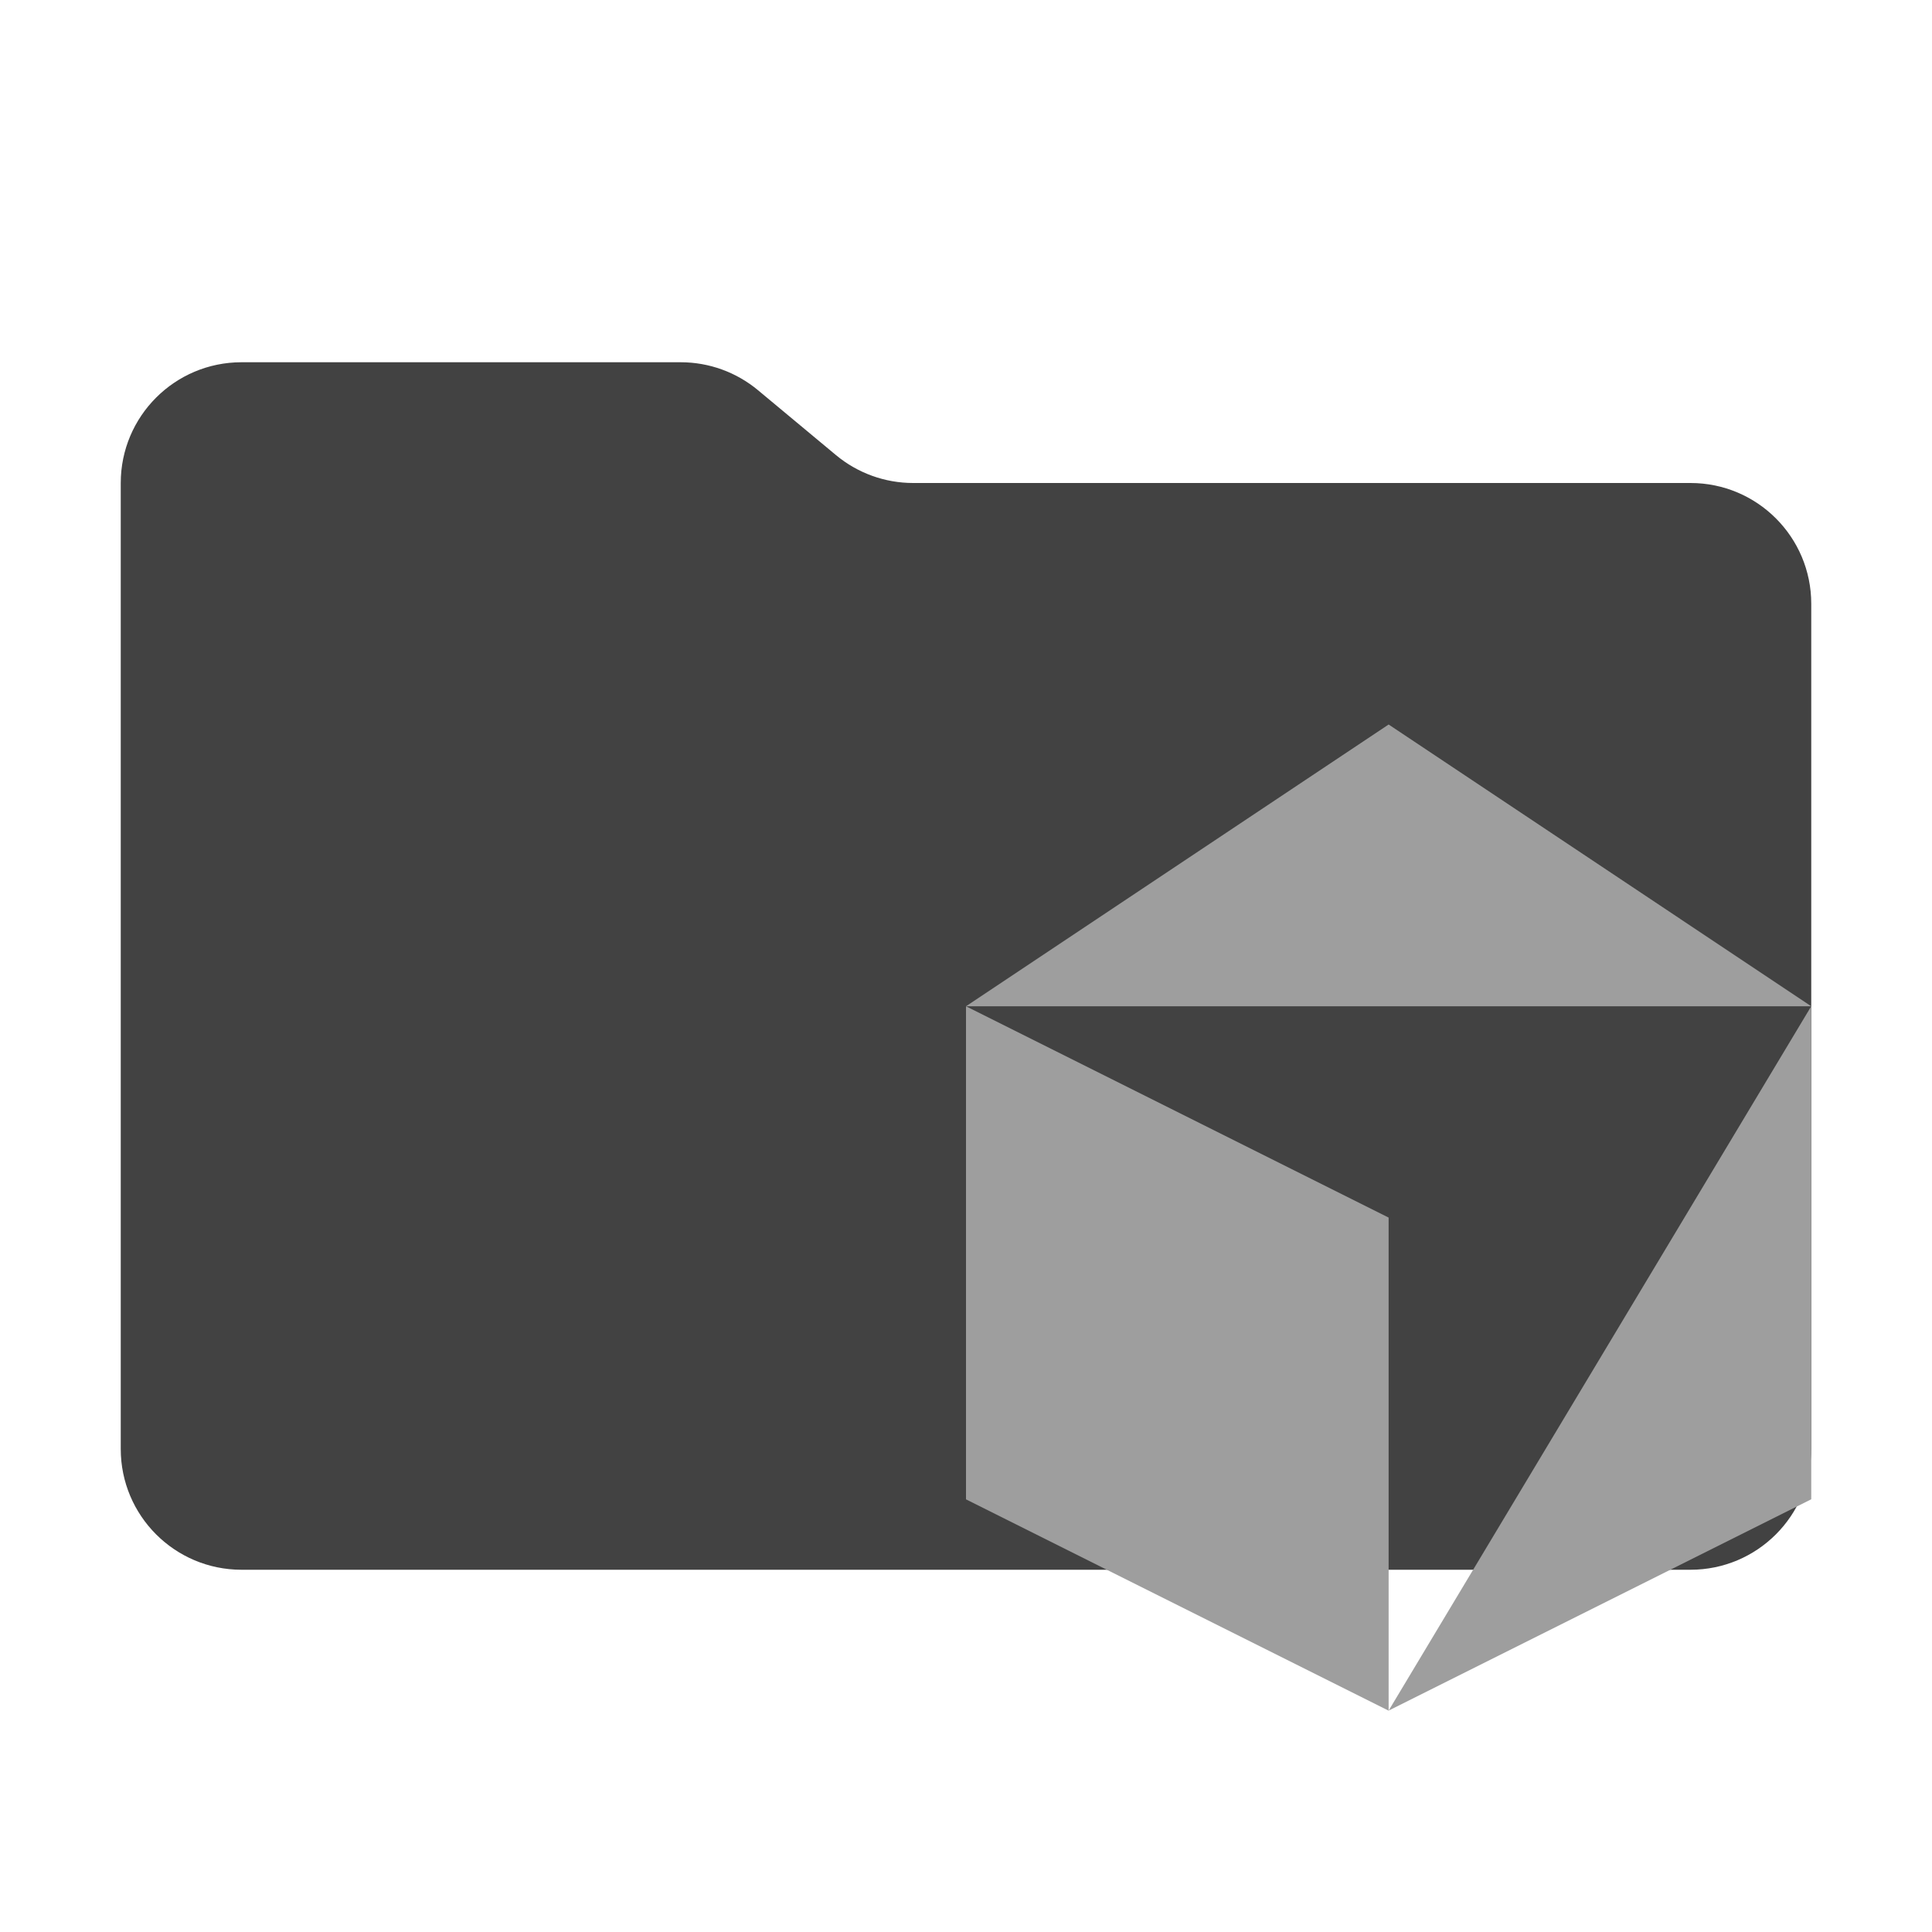
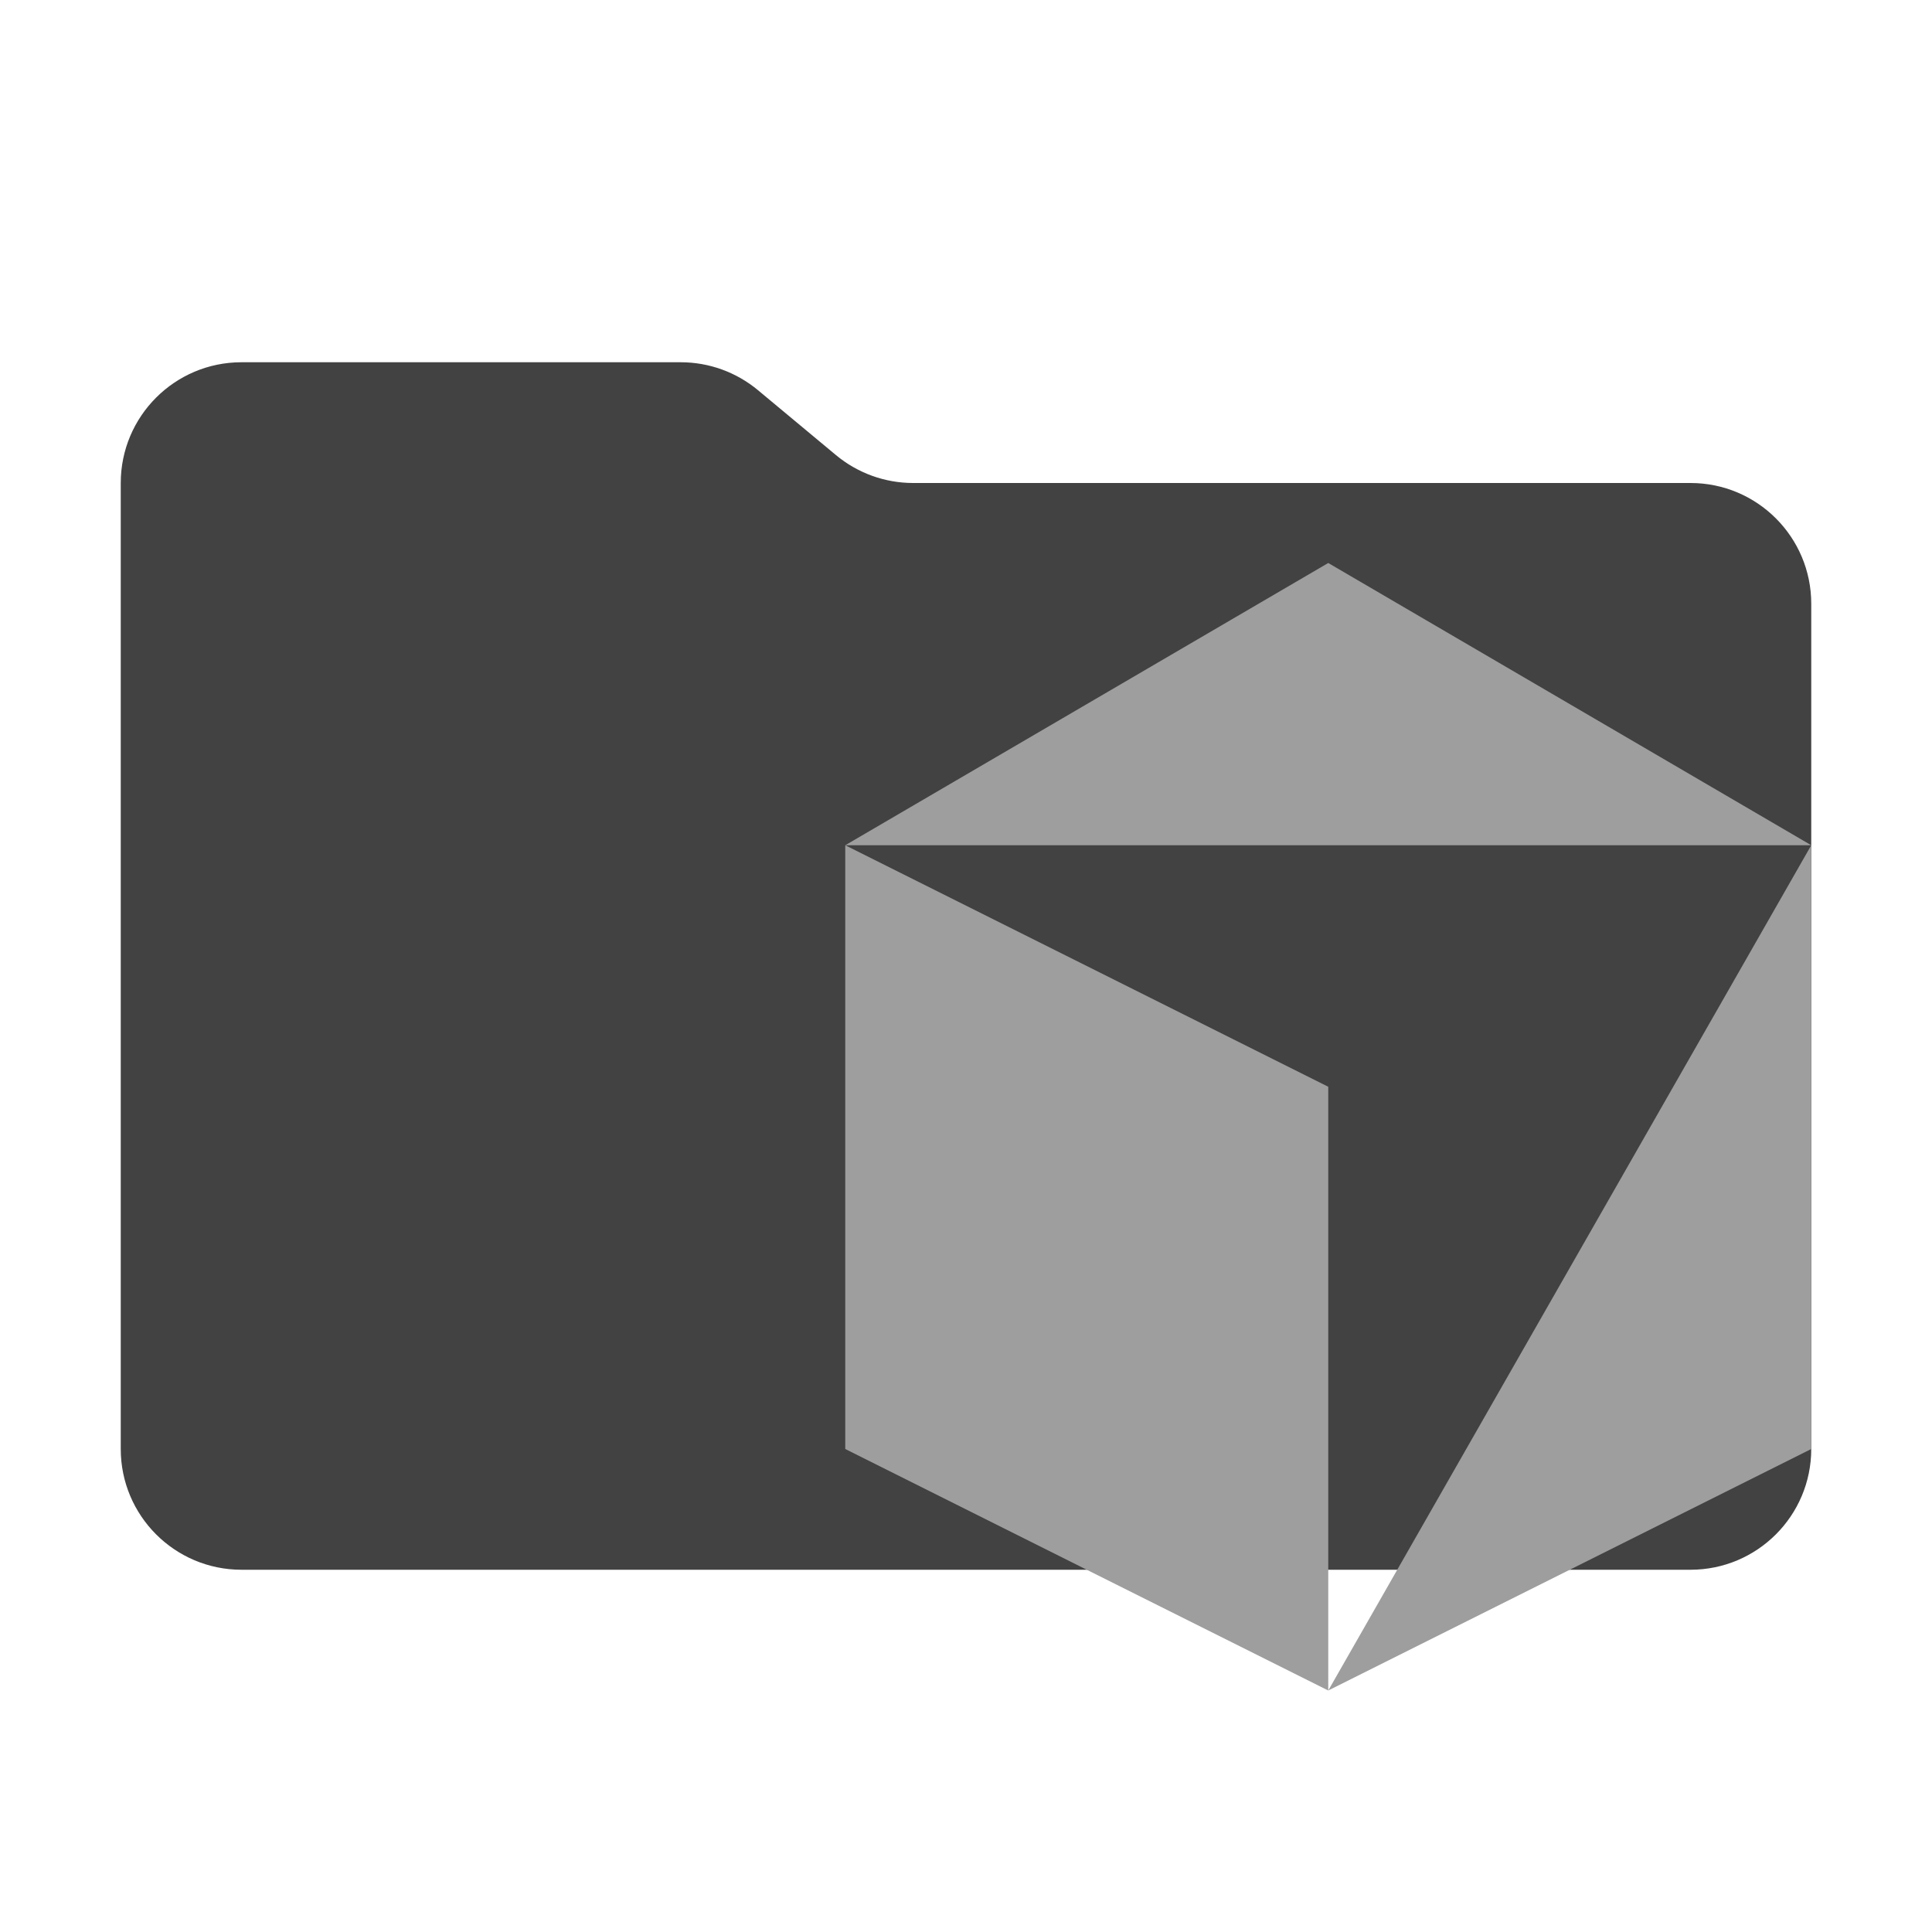
- <svg xmlns="http://www.w3.org/2000/svg" version="1.1" viewBox="0 0 32 32">
-   <path d="m13.844 7.536-1.288-1.072a2 2 0 0 0-1.28-0.464h-7.276a2 2 0 0 0-2 2v16a2 2 0 0 0 2 2h24a2 2 0 0 0 2-2v-14a2 2 0 0 0-2-2h-12.876a2 2 0 0 1-1.28-0.464" fill="#424242" />
-   <g fill="#9E9E9E" fill-rule="evenodd">
-     <path d="m23 28.333 7-11.667v8.167z" />
-     <path d="m16 16.667 7-4.667 7 4.667z" />
-     <path d="m16 16.667 7 3.5v8.167l-7-3.5z" />
-   </g>
+ <svg xmlns="http://www.w3.org/2000/svg" viewBox="0 0 32 32">
+   <path d="M13.844,7.536,12.556,6.464A2,2,0,0,0,11.276,6H4A2,2,0,0,0,2,8V24a2,2,0,0,0,2,2H28a2,2,0,0,0,2-2V10a2,2,0,0,0-2-2H15.124a2,2,0,0,1-1.28-.464" style="fill:#424242" />
+   <path d="M22,28l8-14V24Z" style="fill:#9e9e9e;fill-rule:evenodd" />
+   <path d="M14,14l8-4.675L30,14Z" style="fill:#9e9e9e;fill-rule:evenodd" />
+   <path d="M14,14l8,4V28l-8-4Z" style="fill:#9e9e9e;fill-rule:evenodd" />
</svg>
